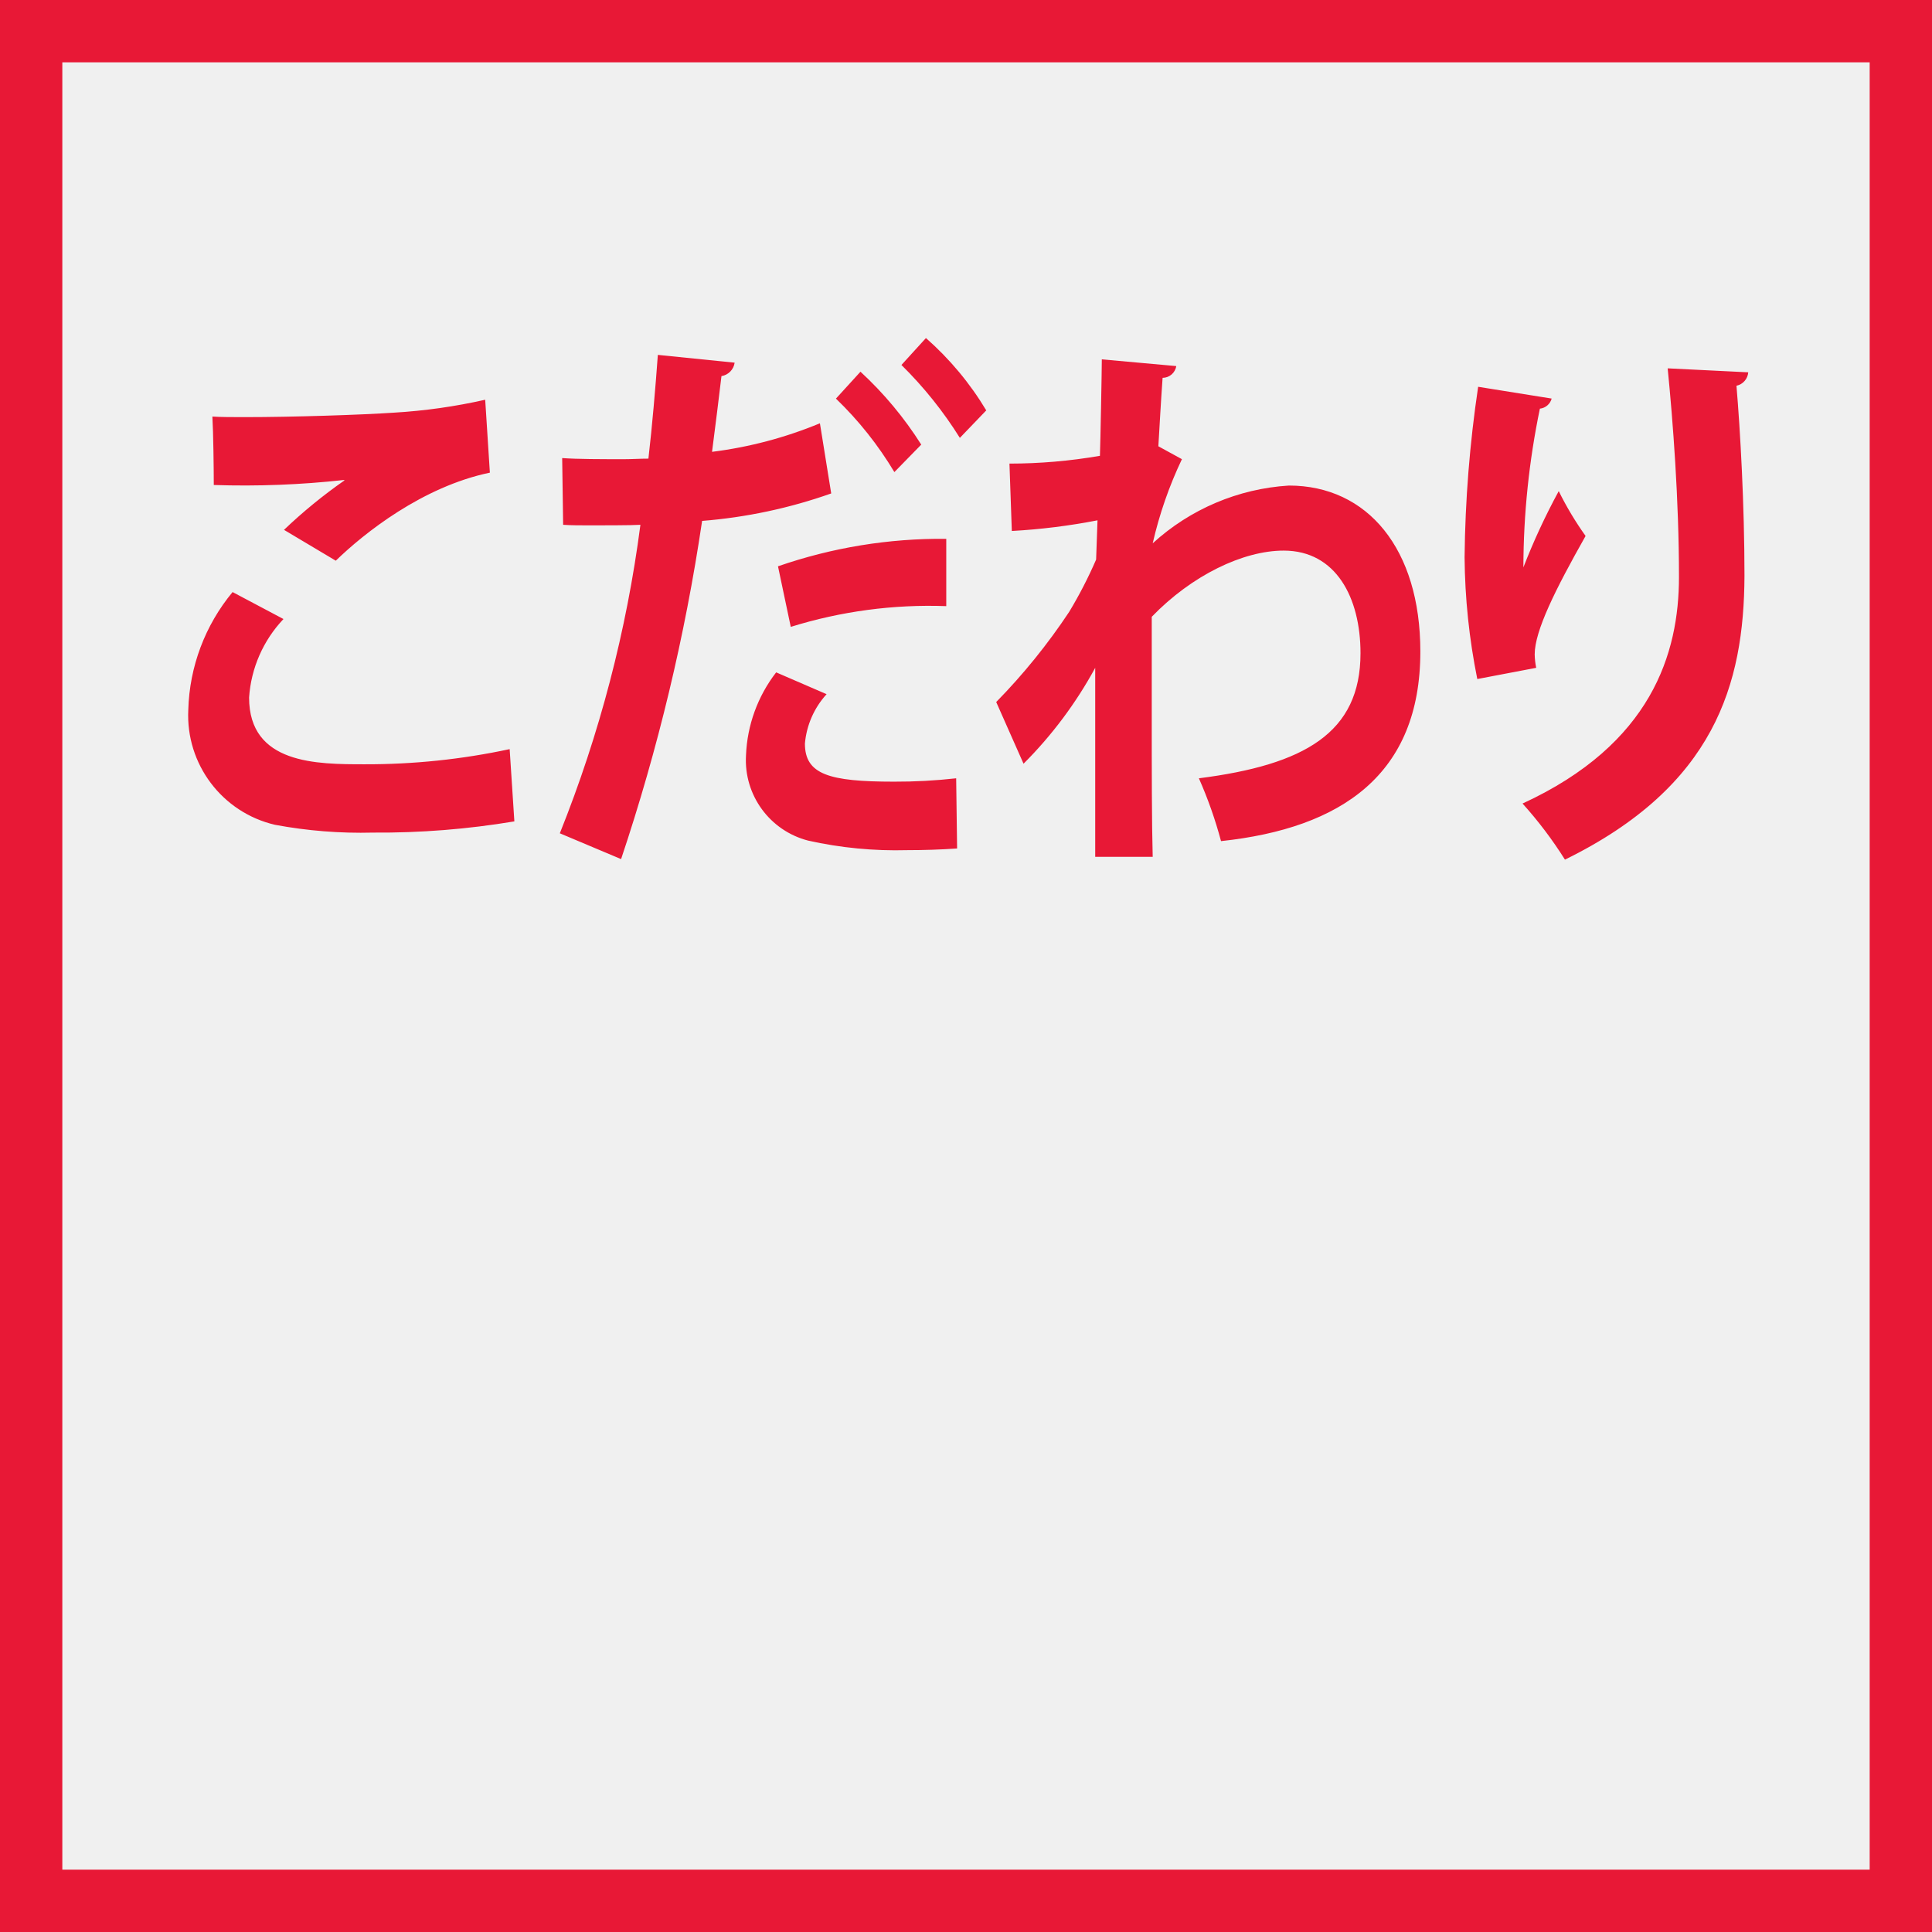
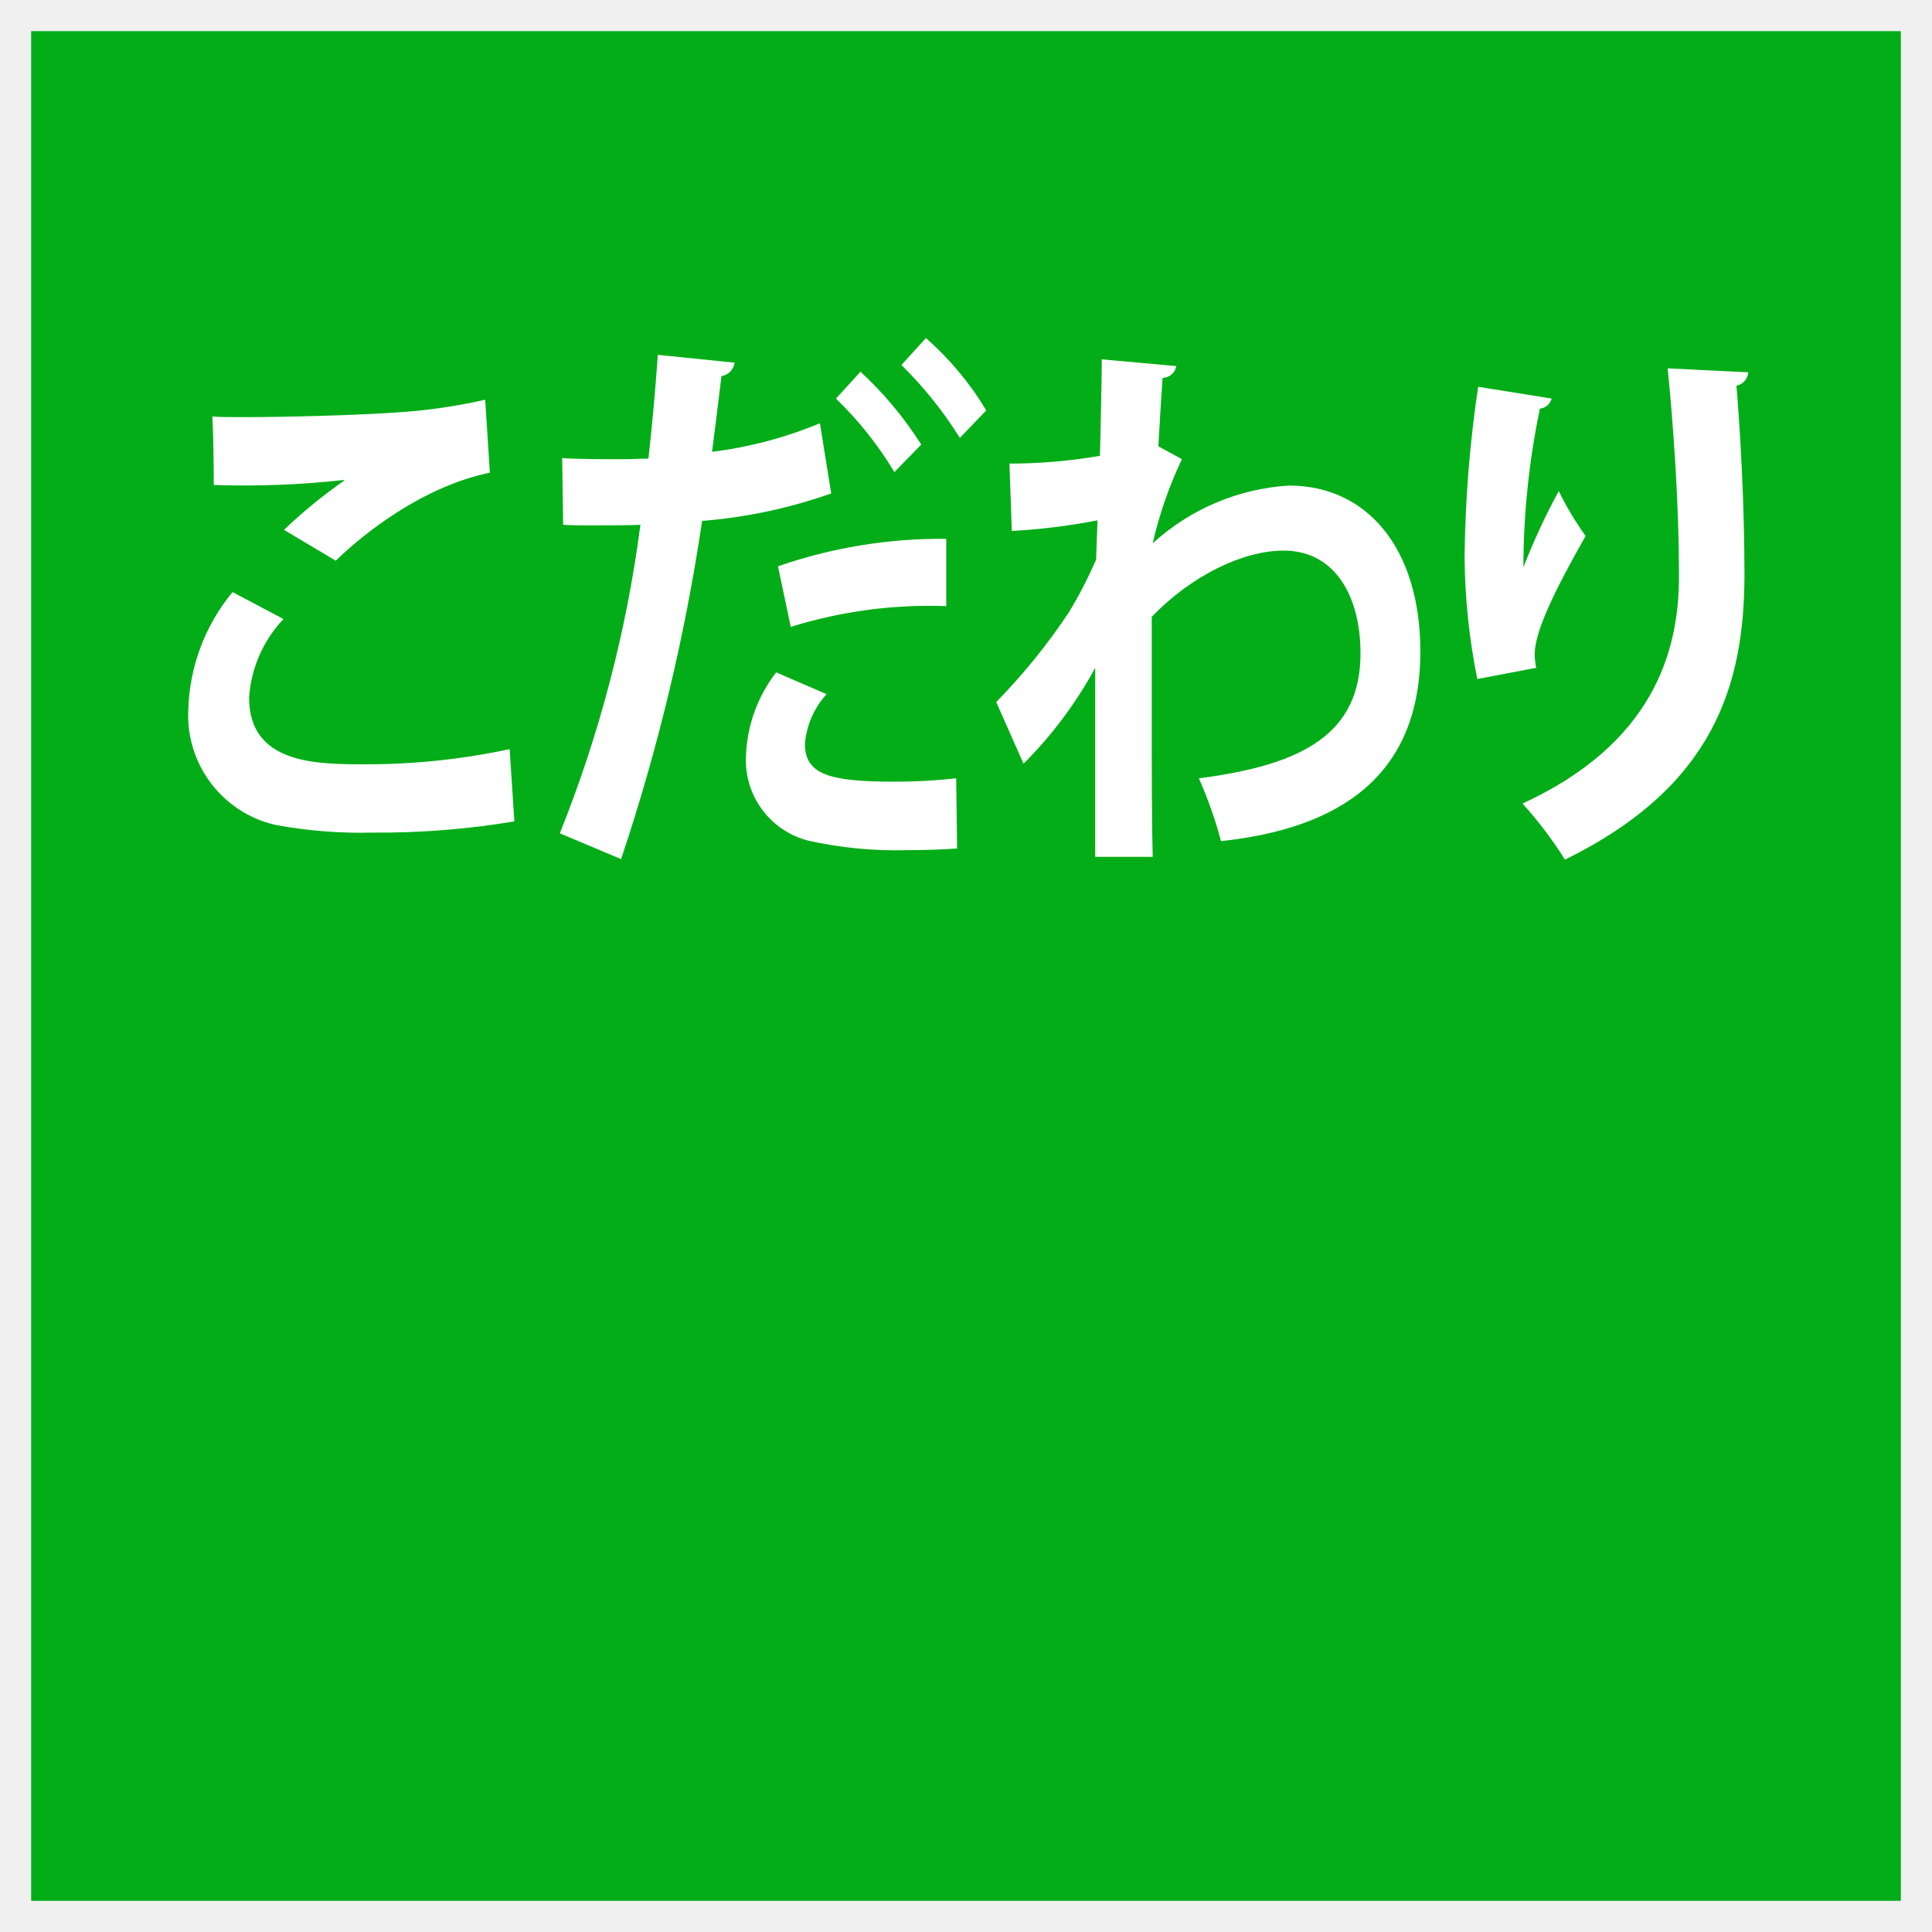
<svg xmlns="http://www.w3.org/2000/svg" width="124" height="124" viewBox="0 0 124 124">
  <defs>
    <style>
      .cls-1 {
-         fill: none;
-         stroke: #e81836;
-         stroke-width: 4px;
+         fill: #03ad18;
      }

      .cls-2 {
-         fill: #e81836;
+         fill: #fff;
        fill-rule: evenodd;
      }
    </style>
  </defs>
  <rect class="cls-1" x="2" y="2" width="120" height="120" />
  <path class="cls-2" d="M679.551,586.987c1.815-1.764,5.565-4.751,9.89-5.651l-0.3-4.68a36.159,36.159,0,0,1-5.837.828c-2.117.144-6.532,0.288-9.587,0.288-0.816,0-1.542,0-2.086-.036,0.06,1.008.09,3.312,0.09,4.392a58.451,58.451,0,0,0,8.378-.324v0.036a32.8,32.8,0,0,0-3.871,3.167Zm11.16,12.094a43.781,43.781,0,0,1-9.315.972c-3.054,0-7.409,0-7.409-4.283a8.111,8.111,0,0,1,2.207-5.039L672.928,589a12.363,12.363,0,0,0-2.843,7.559,7.213,7.213,0,0,0,5.565,7.379,30.067,30.067,0,0,0,6.291.5,52.617,52.617,0,0,0,9.072-.72Zm25.145-24.656a25.565,25.565,0,0,1,3.75,4.679l1.694-1.764a19.591,19.591,0,0,0-3.871-4.643Zm-5.232,3.743A26.757,26.757,0,0,1,703.7,580c0.211-1.62.453-3.564,0.605-4.86a1.018,1.018,0,0,0,.846-0.863l-4.929-.5c-0.151,2.087-.363,4.571-0.605,6.659-0.514,0-1.059.036-1.542,0.036-1.452,0-3.025,0-3.993-.072l0.061,4.283c0.514,0.036,1.119.036,1.754,0.036,0.575,0,2.722,0,3.206-.036a81.448,81.448,0,0,1-5.172,19.8l3.932,1.656a126.838,126.838,0,0,0,5.2-21.706,32.571,32.571,0,0,0,8.286-1.763Zm1.029-1.584a22.768,22.768,0,0,1,3.75,4.716l1.724-1.764a23.273,23.273,0,0,0-3.9-4.679Zm-2.9,14.65a29.929,29.929,0,0,1,9.98-1.331v-4.32a32,32,0,0,0-10.8,1.764Zm10.616,9.719a34.7,34.7,0,0,1-3.993.216c-4.173,0-5.715-.468-5.715-2.447a5.411,5.411,0,0,1,1.391-3.168l-3.236-1.4a9.293,9.293,0,0,0-1.936,5.327,5.329,5.329,0,0,0,3.992,5.472,25.915,25.915,0,0,0,6.351.612c1.089,0,2.178-.036,3.206-0.108Zm3.572-15.874a40.293,40.293,0,0,0,5.5-.684l-0.09,2.52a28.3,28.3,0,0,1-1.724,3.348,39.311,39.311,0,0,1-4.688,5.795l1.754,3.959a26.834,26.834,0,0,0,4.6-6.155v12.131h3.69c-0.061-2.2-.061-5.616-0.061-9.035v-6.371c2.571-2.664,5.867-4.248,8.468-4.248,3.357,0,4.93,3.024,4.93,6.587,0,5.112-3.6,7.163-10.373,8.027a27.369,27.369,0,0,1,1.421,4.032c7.742-.828,12.793-4.284,12.793-12.167,0-6.587-3.387-10.654-8.438-10.654a14.268,14.268,0,0,0-8.74,3.707,26.119,26.119,0,0,1,1.875-5.4l-1.512-.828c0.09-1.476.151-2.7,0.272-4.392a0.894,0.894,0,0,0,.877-0.755l-4.778-.432c0,0.684-.091,5.435-0.121,6.191a34.042,34.042,0,0,1-5.807.5Zm42.094-10.438c0.332,3.347.725,8.386,0.725,13.39,0,4.9-1.754,10.727-10.04,14.542a26.116,26.116,0,0,1,2.722,3.6c9.617-4.716,11.492-11.267,11.522-18.214,0-4.572-.272-9.359-0.514-12.2a0.957,0.957,0,0,0,.756-0.863Zm-8.438,19.221A4.725,4.725,0,0,1,756.5,593c0-1.512,1.331-4.175,3.266-7.6a20.8,20.8,0,0,1-1.723-2.879,41.954,41.954,0,0,0-2.269,4.895,50.566,50.566,0,0,1,1.059-10.187,0.88,0.88,0,0,0,.756-0.648l-4.718-.756A79.659,79.659,0,0,0,752,586.771a41.144,41.144,0,0,0,.816,7.811Z" transform="translate(-658 -551)" />
</svg>
